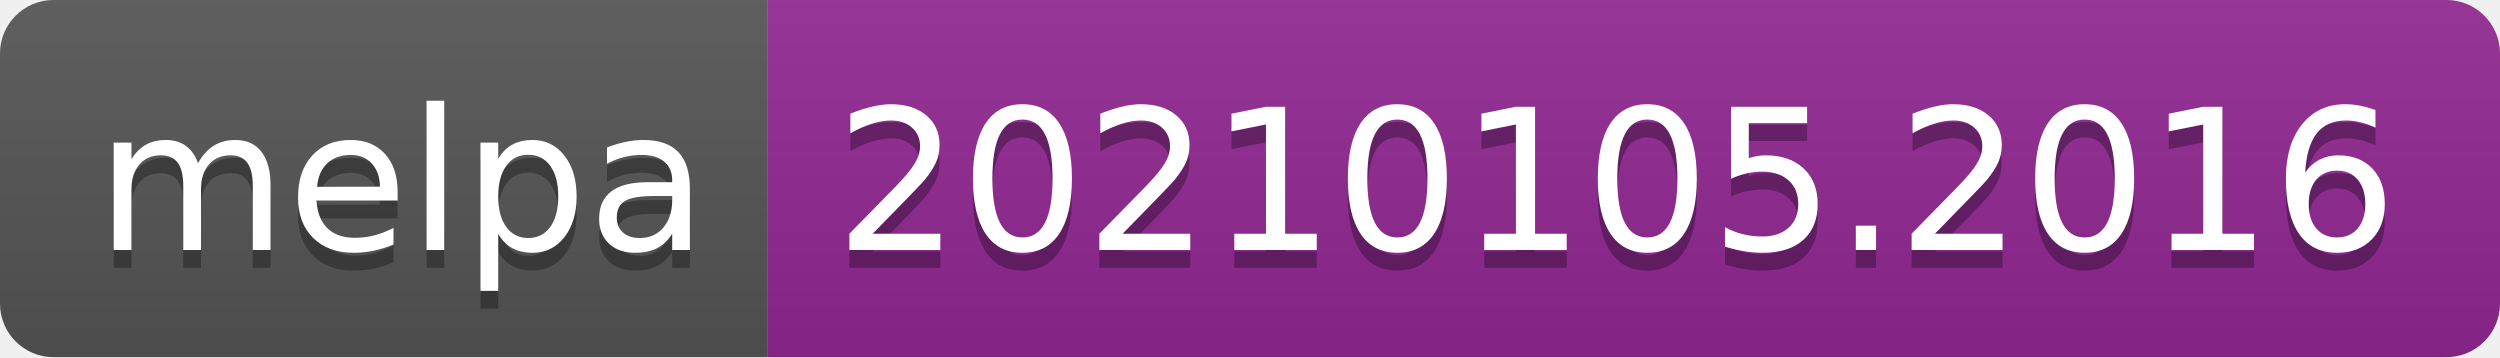
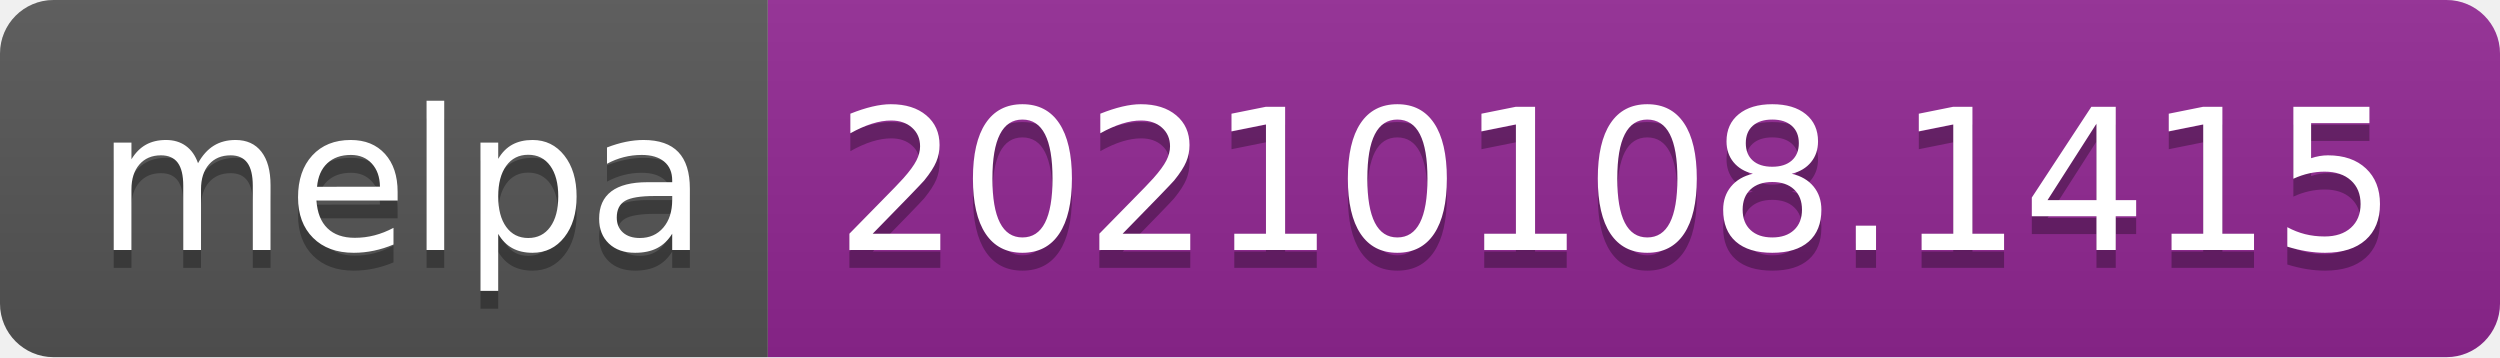
- <svg xmlns="http://www.w3.org/2000/svg" width="140" height="20" role="img" aria-label="melpa: 20210105.2016">
+ <svg xmlns="http://www.w3.org/2000/svg" width="140" height="20" role="img" aria-label="melpa: 20210108.1415">
  <linearGradient id="s" x2="0" y2="100%">
    <stop offset="0" stop-color="#bbb" stop-opacity=".1" />
    <stop offset="1" stop-opacity=".1" />
  </linearGradient>
  <clipPath id="r">
    <rect width="140" height="20" rx="3" fill="#fff" />
  </clipPath>
  <g clip-path="url(#r)">
    <rect width="43" height="20" fill="#555" />
    <rect x="43" width="97" height="20" fill="#922793" />
    <rect width="140" height="20" fill="url(#s)" />
  </g>
  <g fill="#fff" text-anchor="middle" font-family="Verdana,Geneva,DejaVu Sans,sans-serif" text-rendering="geometricPrecision" font-size="110">
    <text aria-hidden="true" x="225" y="150" fill="#010101" fill-opacity=".3" transform="scale(.1)" textLength="330">melpa</text>
    <text x="225" y="140" transform="scale(.1)" fill="#fff" textLength="330">melpa</text>
-     <text aria-hidden="true" x="905" y="150" fill="#010101" fill-opacity=".3" transform="scale(.1)" textLength="870">20210105.2016</text>
-     <text x="905" y="140" transform="scale(.1)" fill="#fff" textLength="870">20210105.2016</text>
+     <text aria-hidden="true" x="905" y="150" fill="#010101" fill-opacity=".3" transform="scale(.1)" textLength="870">20210108.1415</text>
+     <text x="905" y="140" transform="scale(.1)" fill="#fff" textLength="870">20210108.1415</text>
  </g>
</svg>
